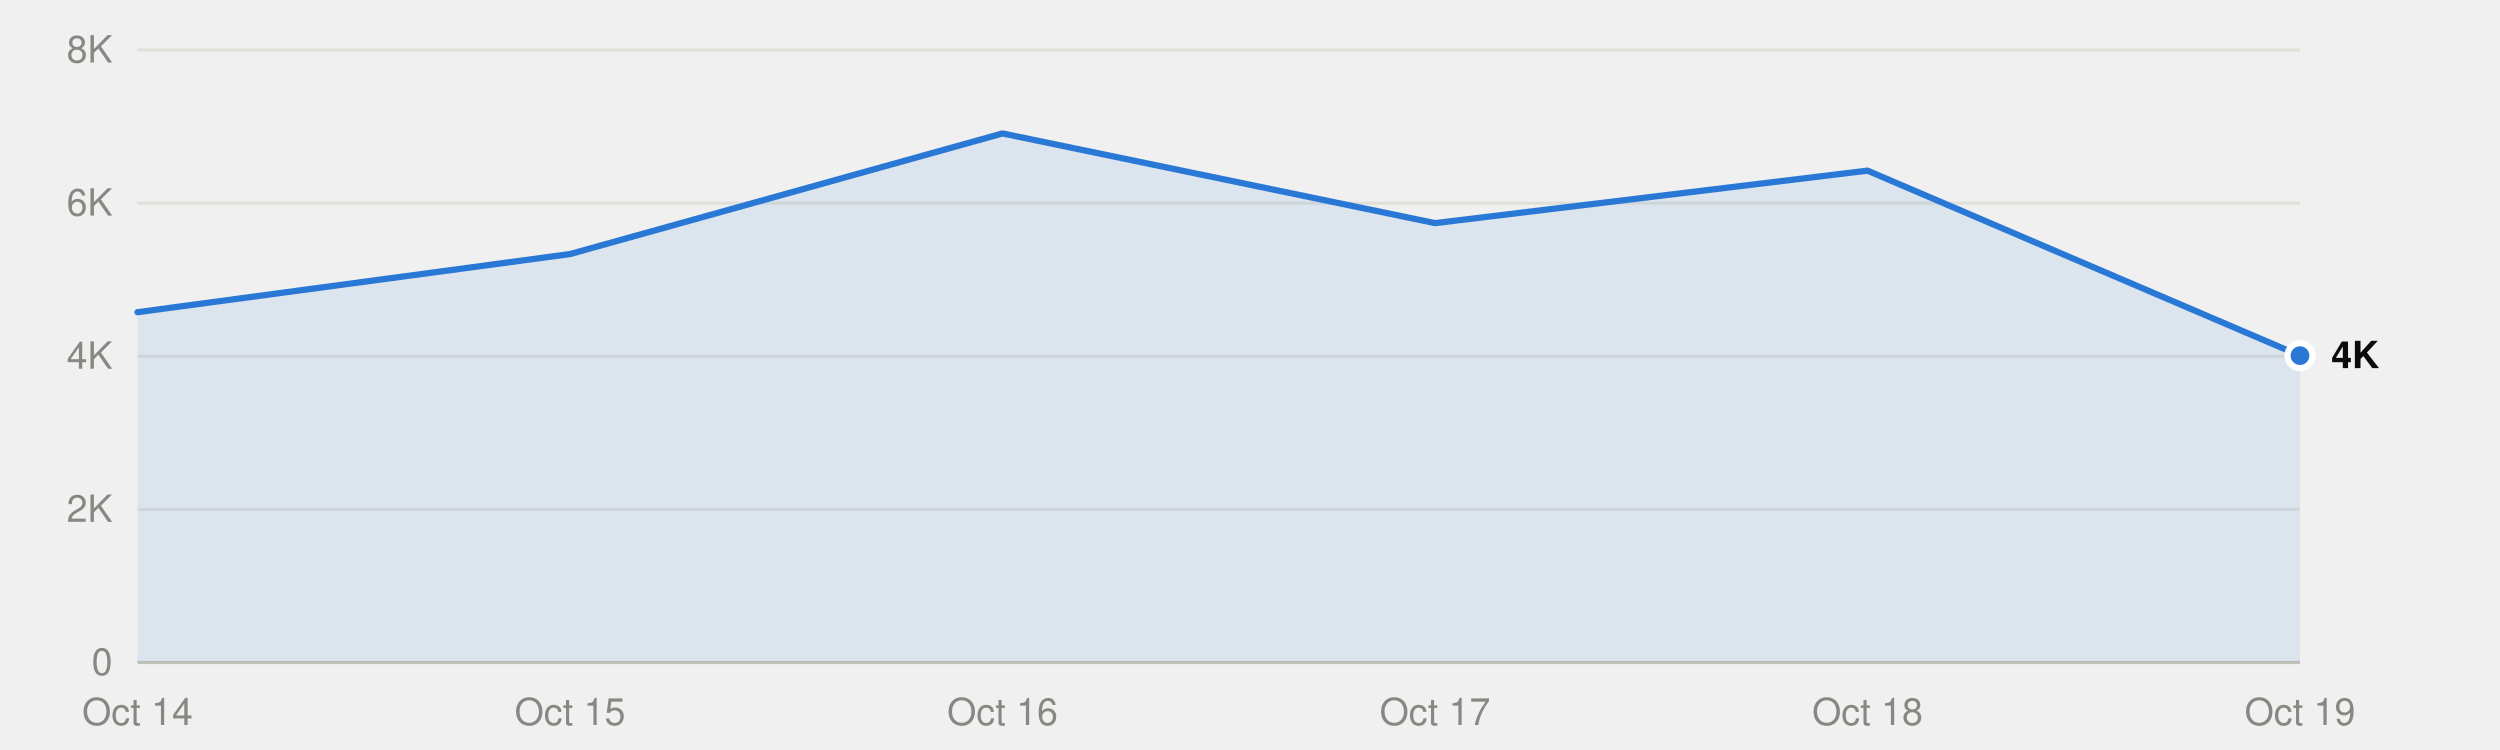
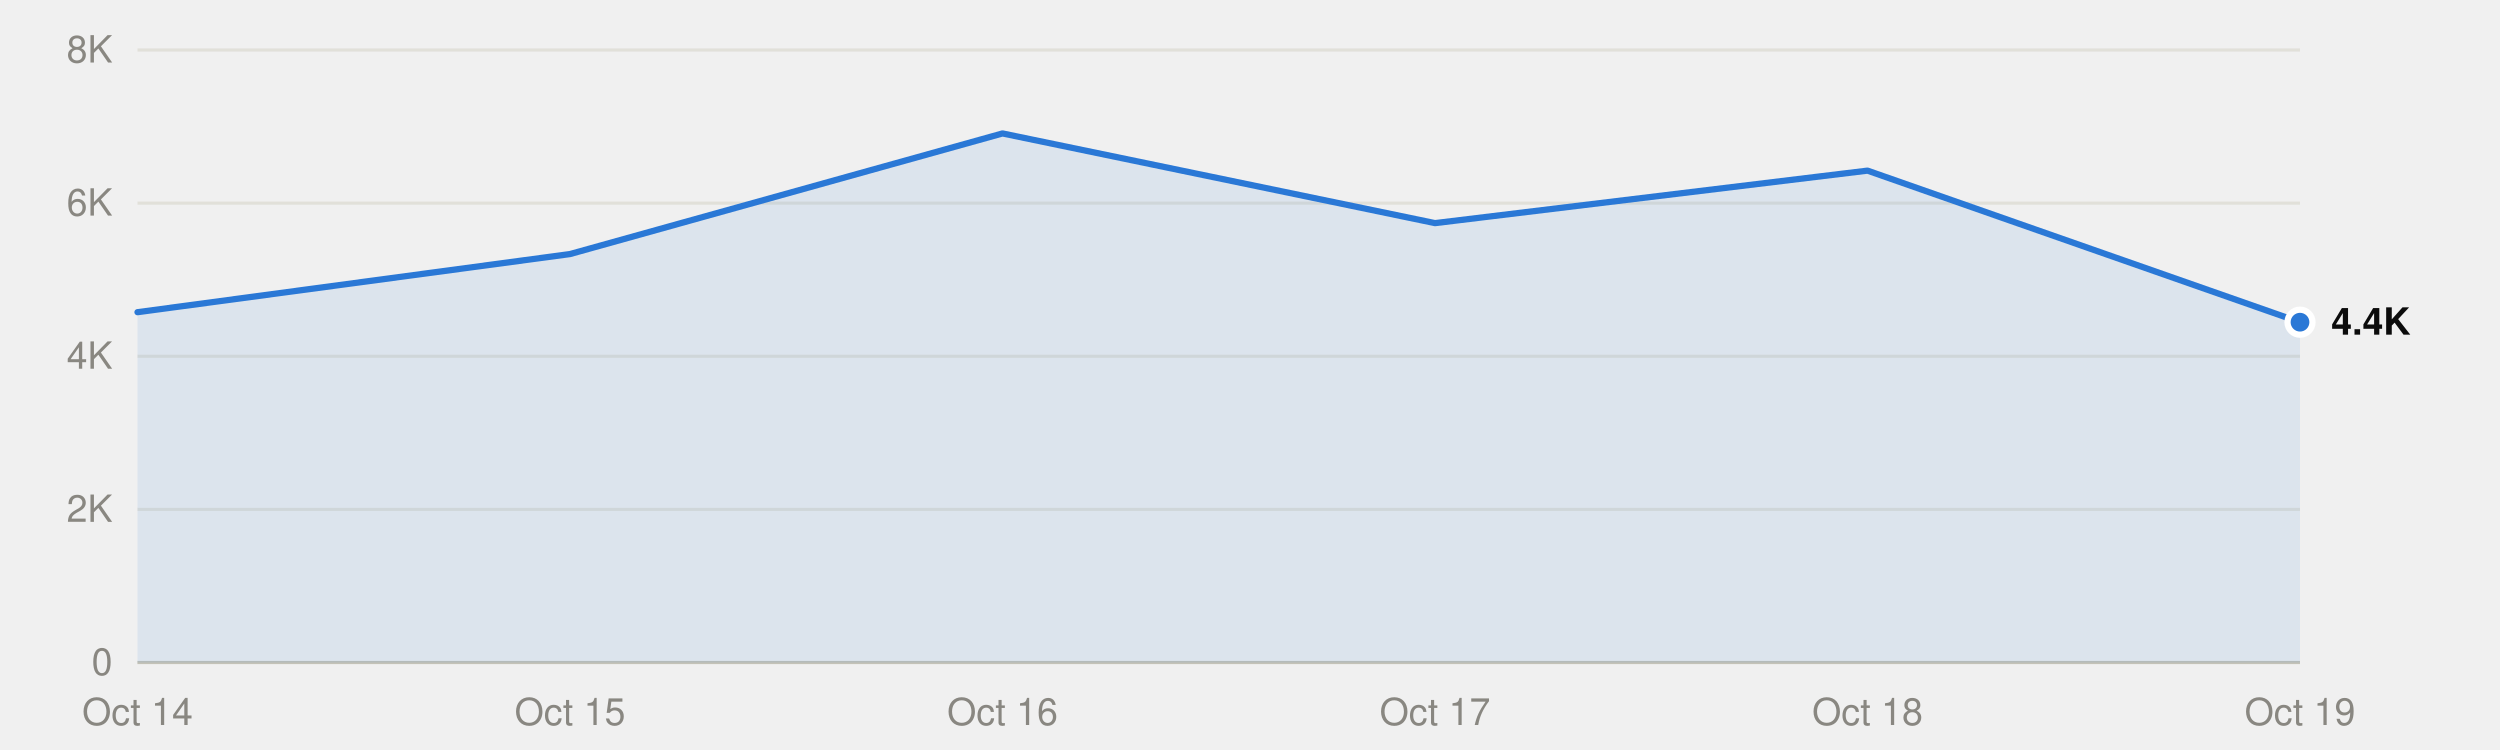
<svg xmlns="http://www.w3.org/2000/svg" viewBox="0 0 800 240" width="800" height="240" role="img">
  <style>
text{font-family:system-ui,-apple-system,"Segoe UI",Helvetica,Arial,sans-serif;font-size:12px}
.mono{font-family:ui-monospace,SFMono-Regular,Menlo,Consolas,monospace;font-size:11.5px}
.ink{fill:#0b0b0b}.ink2{fill:#52514e}.muted{fill:#898781}
.grid{stroke:#e1e0d9}.axis{stroke:#c3c2b7}
.mark{fill:#2a78d6}.line{stroke:#2a78d6;fill:none}.area{fill:#2a78d6;fill-opacity:.1}
.ring{stroke:#ffffff}
@media (prefers-color-scheme:dark){
.ink{fill:#f0efec}.ink2{fill:#c3c2b7}.grid{stroke:#2c2c2a}.axis{stroke:#383835}
.mark{fill:#3987e5}.line{stroke:#3987e5}.area{fill:#3987e5}.ring{stroke:#0d1117}}
</style>
  <line class="grid" x1="44" x2="736" y1="212.0" y2="212.0" />
  <text class="muted" x="36" y="216.0" text-anchor="end">0</text>
  <line class="grid" x1="44" x2="736" y1="163.0" y2="163.0" />
  <text class="muted" x="36" y="167.0" text-anchor="end">2K</text>
  <line class="grid" x1="44" x2="736" y1="114.0" y2="114.0" />
  <text class="muted" x="36" y="118.0" text-anchor="end">4K</text>
  <line class="grid" x1="44" x2="736" y1="65.0" y2="65.0" />
  <text class="muted" x="36" y="69.0" text-anchor="end">6K</text>
  <line class="grid" x1="44" x2="736" y1="16.0" y2="16.0" />
  <text class="muted" x="36" y="20.0" text-anchor="end">8K</text>
  <line class="axis" x1="44" x2="736" y1="212.0" y2="212.0" />
  <text class="muted" x="44.0" y="232" text-anchor="middle">Oct 14</text>
  <text class="muted" x="182.4" y="232" text-anchor="middle">Oct 15</text>
  <text class="muted" x="320.8" y="232" text-anchor="middle">Oct 16</text>
  <text class="muted" x="459.2" y="232" text-anchor="middle">Oct 17</text>
  <text class="muted" x="597.6" y="232" text-anchor="middle">Oct 18</text>
  <text class="muted" x="736.0" y="232" text-anchor="middle">Oct 19</text>
-   <path class="area" d="M44.0,212.0 L44.0,99.9 182.4,81.3 320.8,42.7 459.2,71.4 597.6,54.6 736.0,113.8 L736.0,212.0Z" />
-   <polyline class="line" points="44.0,99.9 182.4,81.3 320.8,42.7 459.2,71.4 597.6,54.6 736.0,113.8" stroke-width="2" stroke-linejoin="round" stroke-linecap="round" />
-   <circle class="mark ring" cx="736.0" cy="113.8" r="4" stroke-width="2" />
-   <text class="ink" x="746.0" y="117.8" font-weight="600">4K</text>
+   <path class="area" d="M44.0,212.0 L44.0,99.9 182.4,81.3 320.8,42.7 459.2,71.4 597.6,54.6 736.0,103.1 L736.0,212.0Z" />
+   <polyline class="line" points="44.0,99.9 182.4,81.3 320.8,42.7 459.2,71.4 597.6,54.6 736.0,103.1" stroke-width="2" stroke-linejoin="round" stroke-linecap="round" />
+   <circle class="mark ring" cx="736.0" cy="103.1" r="4" stroke-width="2" />
+   <text class="ink" x="746.0" y="107.1" font-weight="600">4.4K</text>
</svg>
